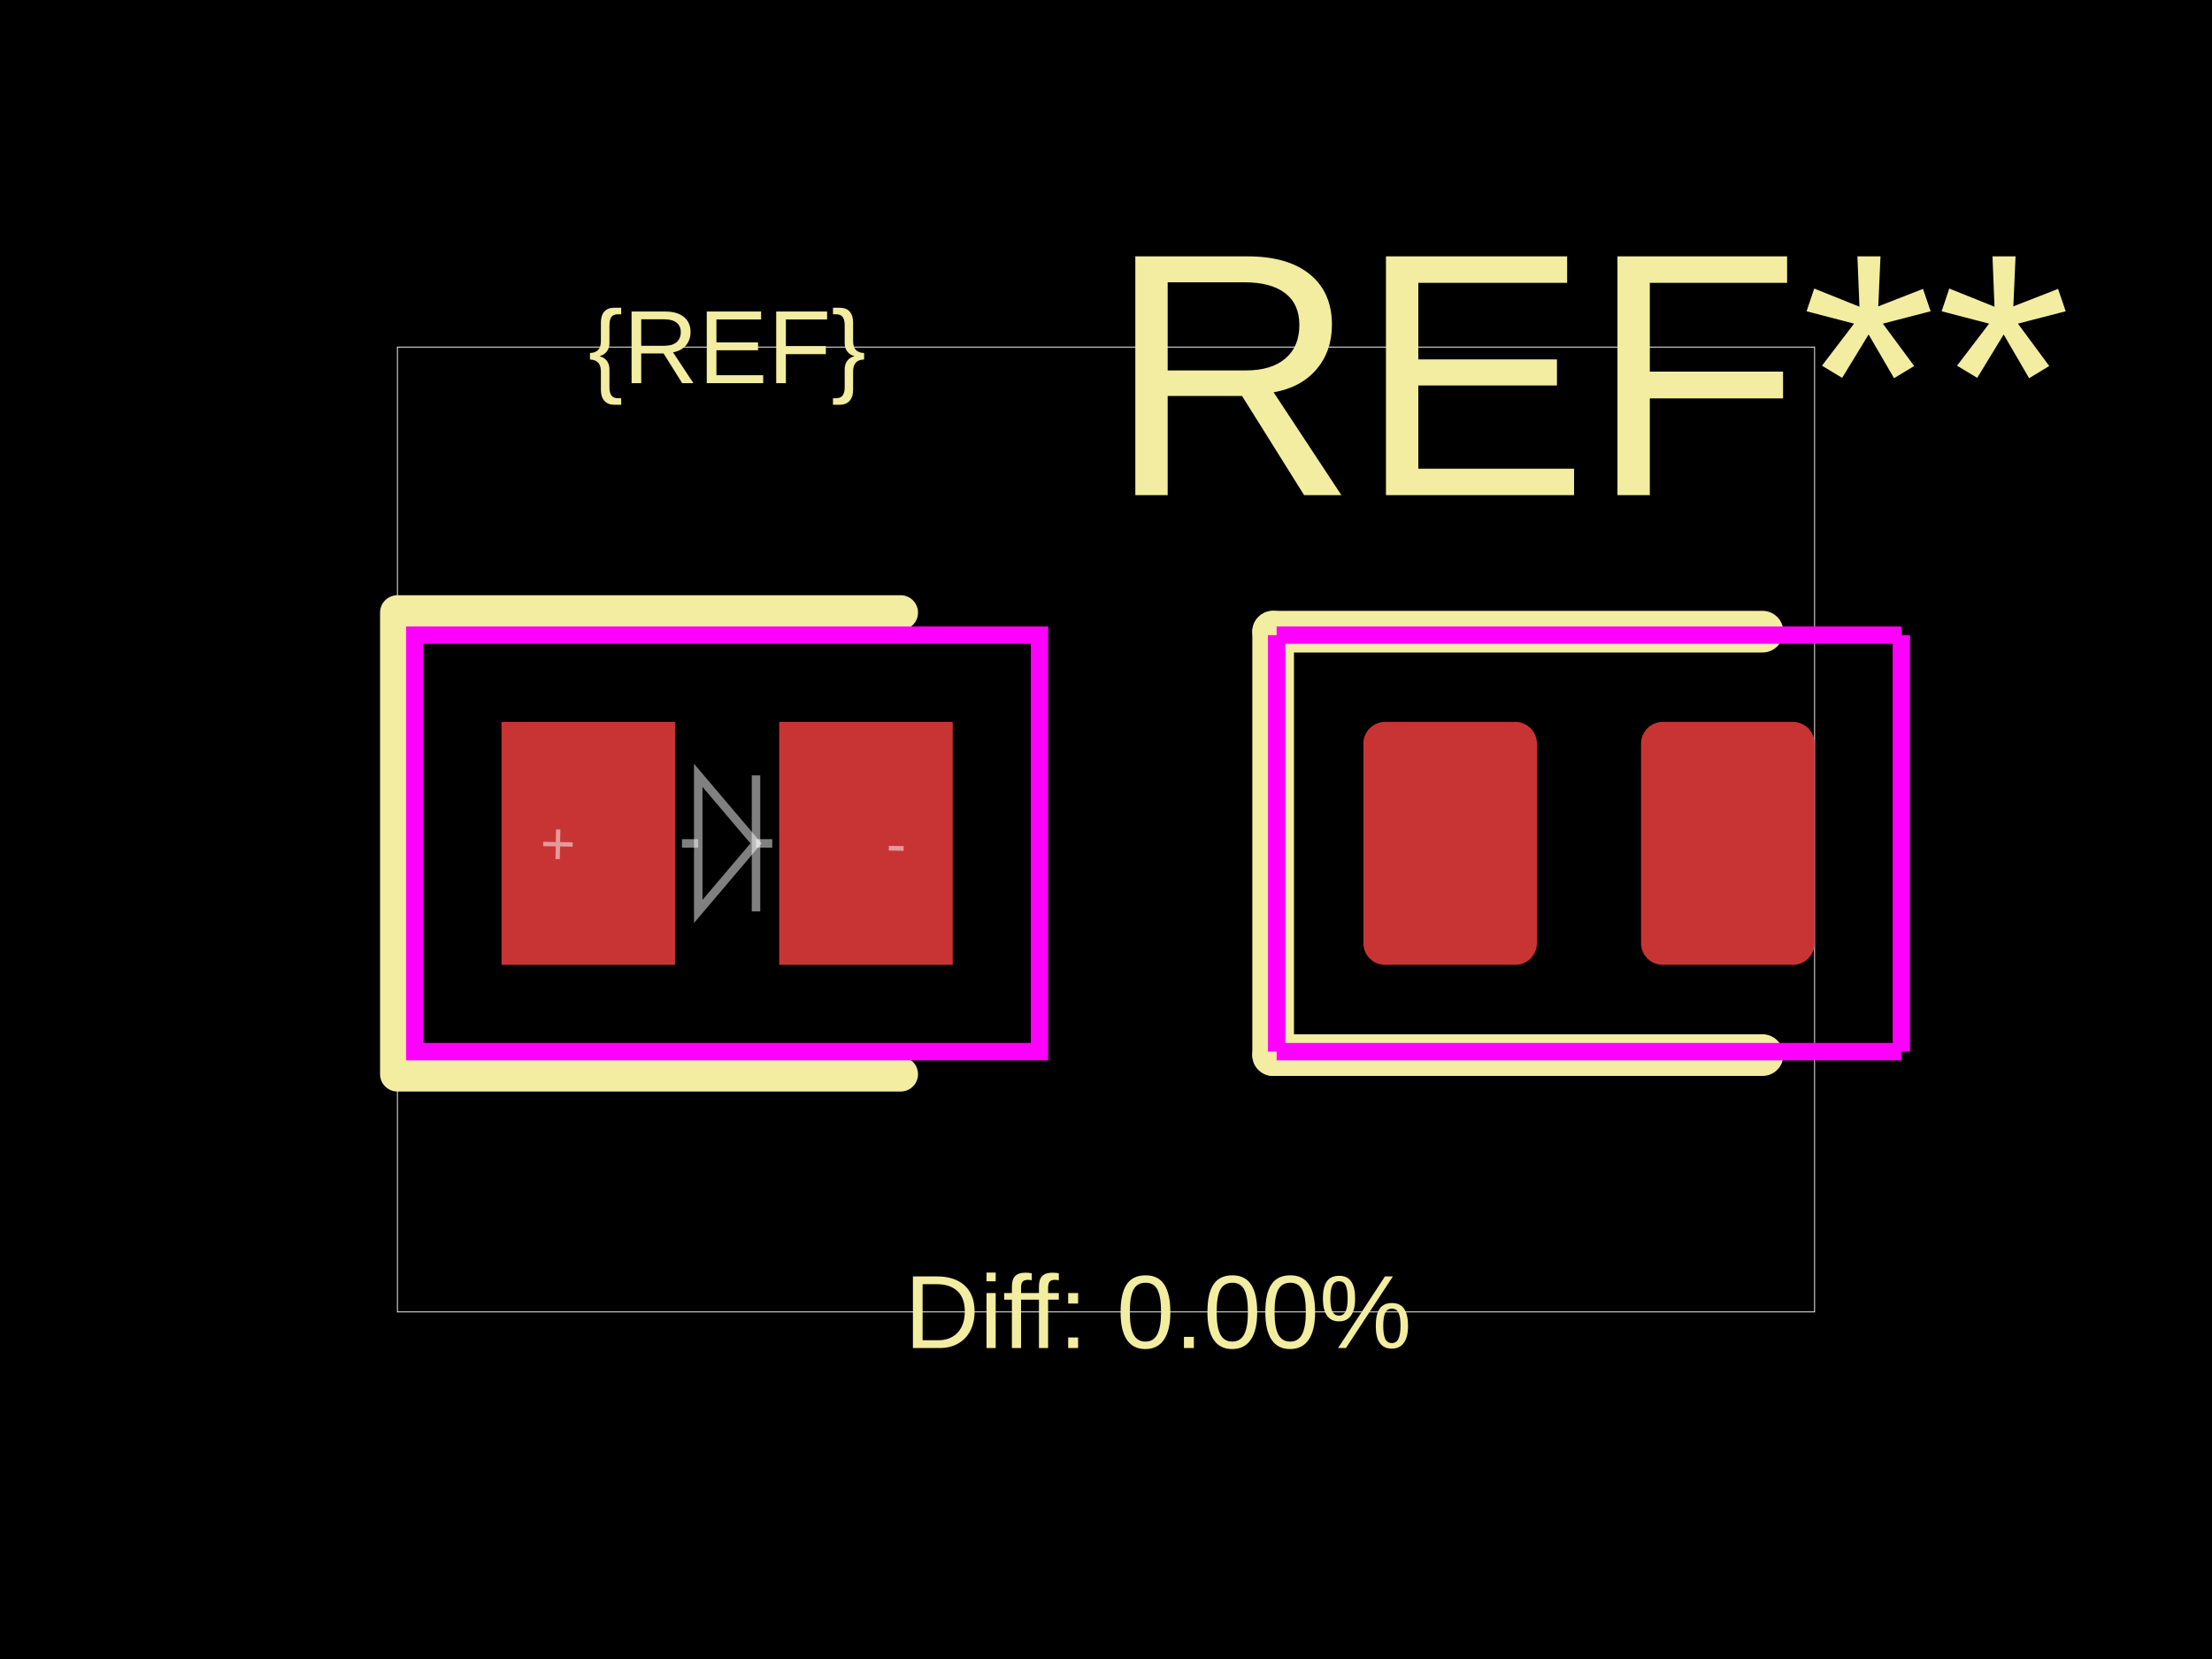
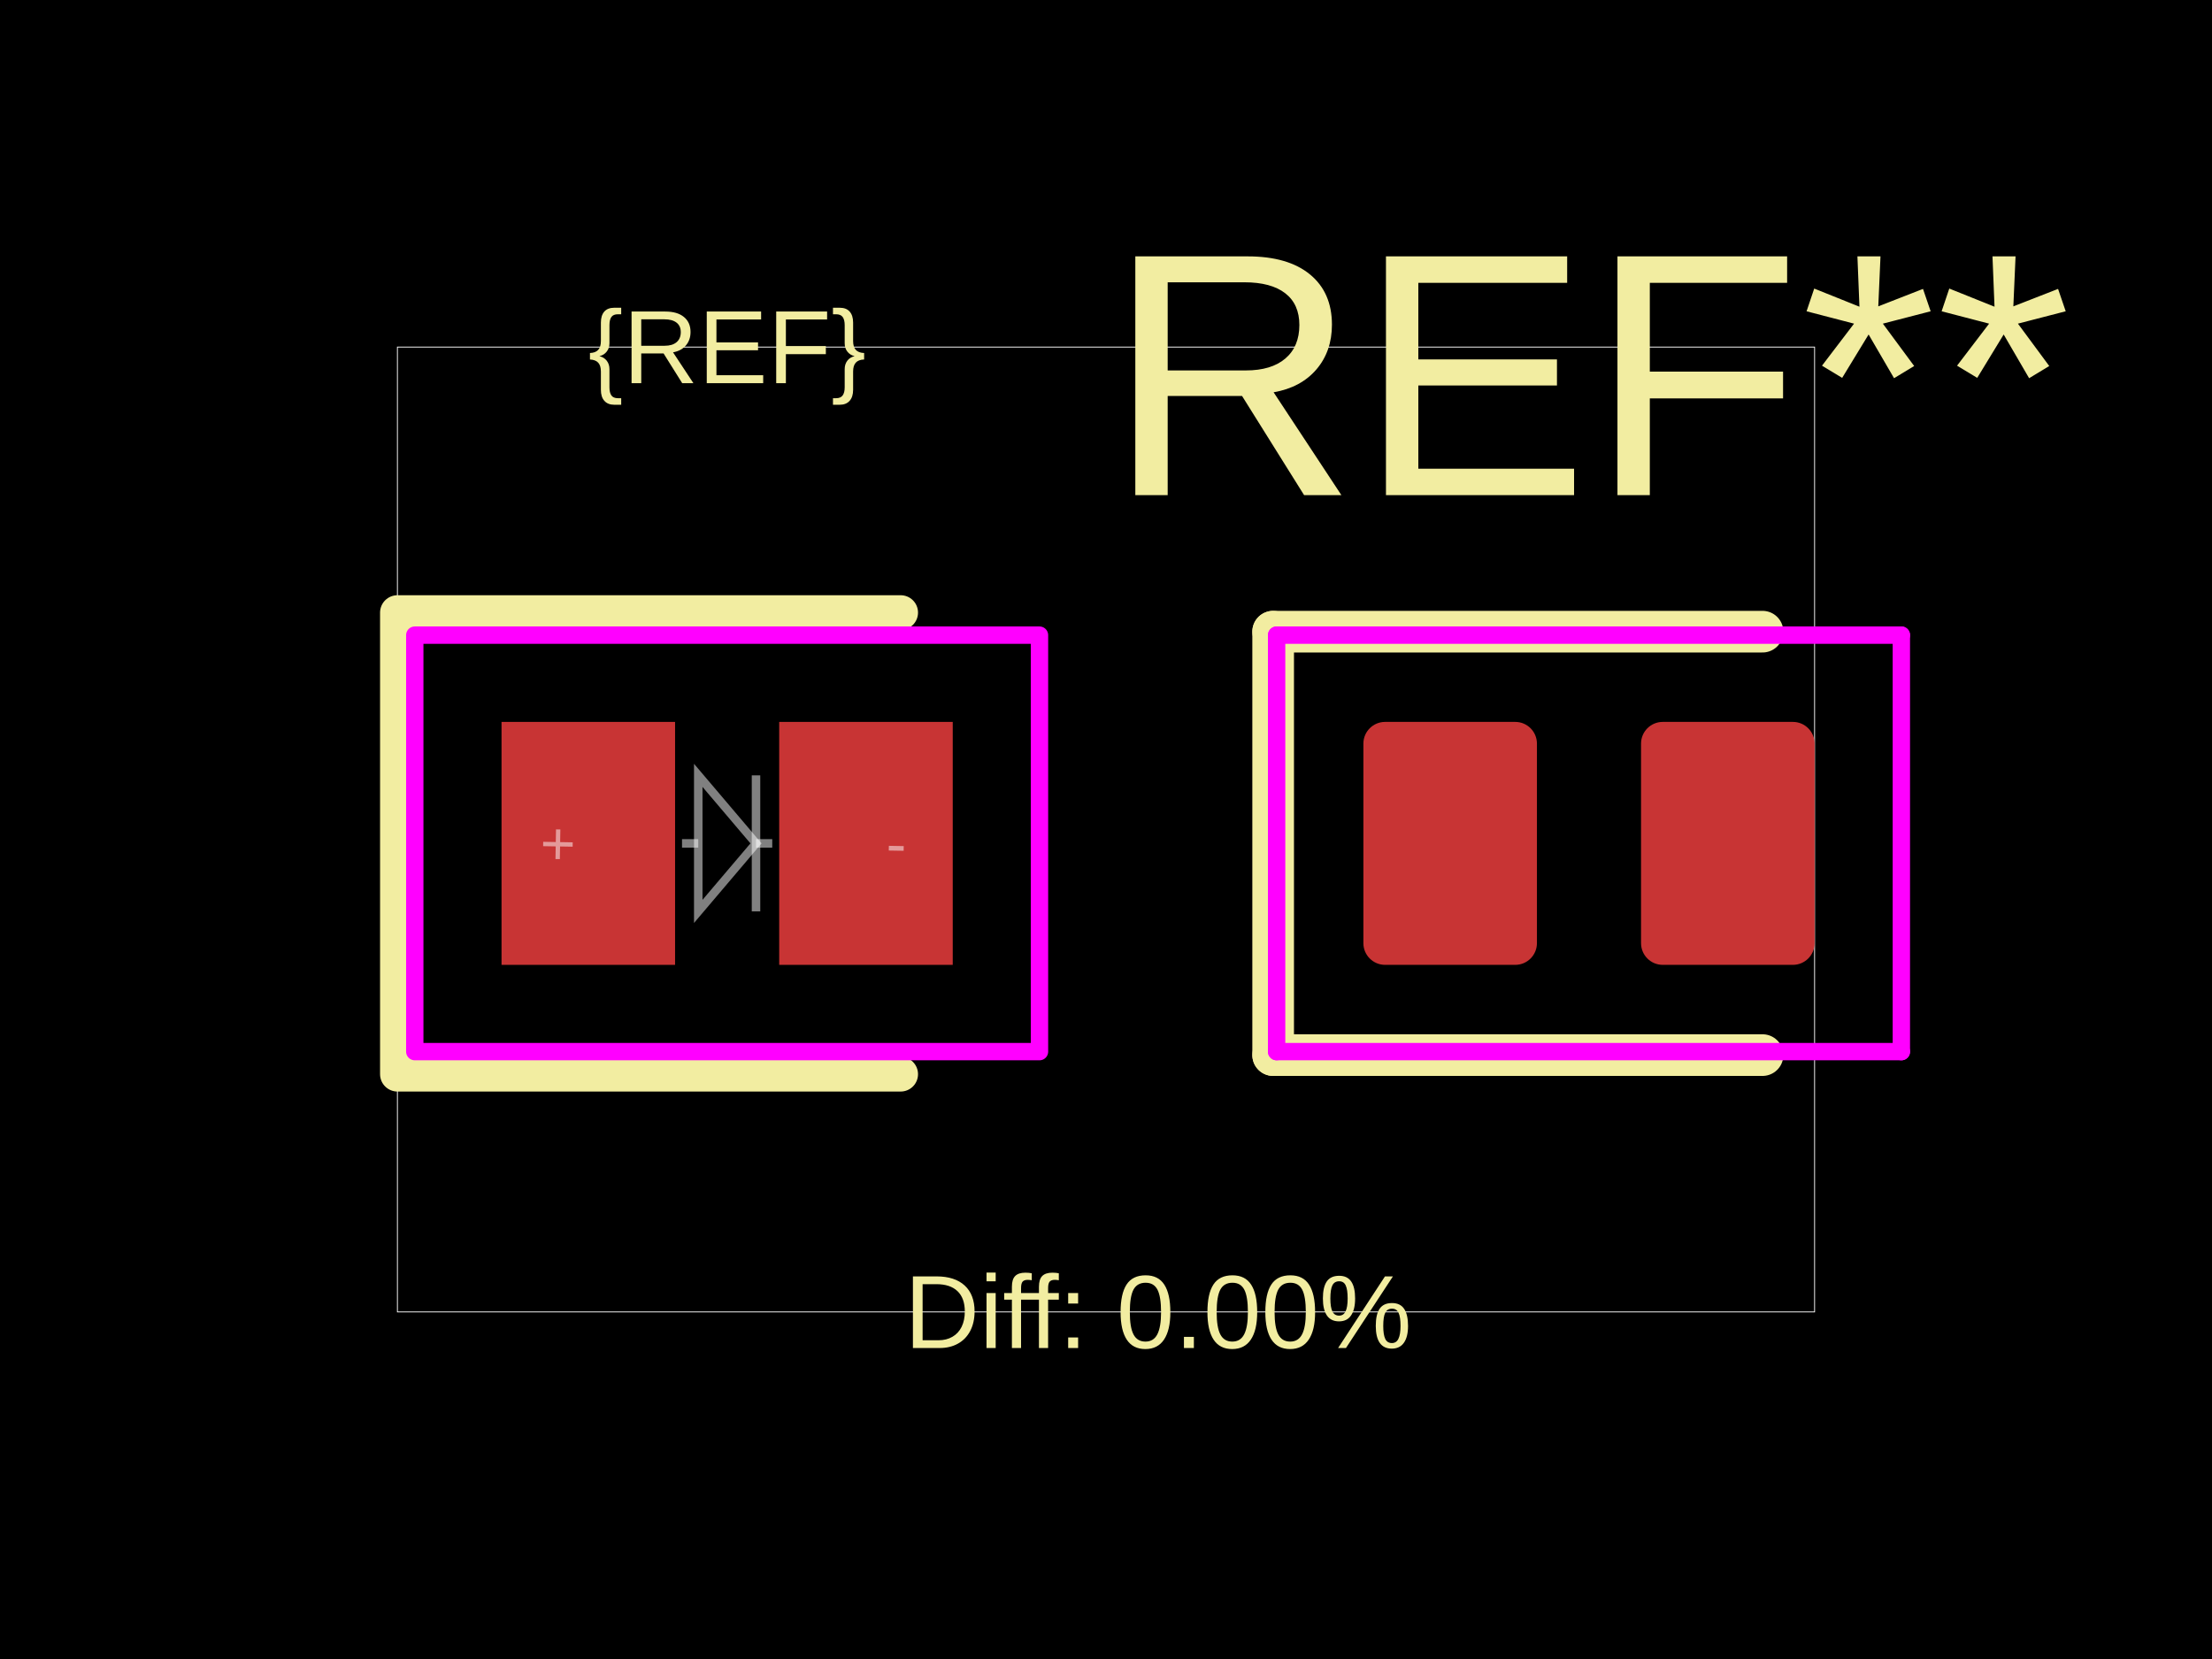
<svg xmlns="http://www.w3.org/2000/svg" width="800" height="600">
  <style />
  <rect class="boundary" x="0" y="0" fill="#000" width="800" height="600" data-type="pcb_background" data-pcb-layer="global" />
  <rect class="pcb-boundary" fill="none" stroke="#fff" stroke-width="0.3" x="143.731" y="125.523" width="512.538" height="348.954" data-type="pcb_boundary" data-pcb-layer="global" />
  <rect class="pcb-pad" fill="rgb(200, 52, 52)" x="181.388" y="261.088" width="62.762" height="87.866" data-type="pcb_smtpad" data-pcb-layer="top" />
  <rect class="pcb-pad" fill="rgb(200, 52, 52)" x="281.807" y="261.088" width="62.762" height="87.866" data-type="pcb_smtpad" data-pcb-layer="top" />
  <rect class="pcb-pad" fill="rgb(200, 52, 52)" x="493.089" y="261.088" width="62.762" height="87.866" data-type="pcb_smtpad" data-pcb-layer="top" rx="7.845" ry="7.845" />
  <rect class="pcb-pad" fill="rgb(200, 52, 52)" x="593.507" y="261.088" width="62.762" height="87.866" data-type="pcb_smtpad" data-pcb-layer="top" rx="7.845" ry="7.845" />
  <path class="pcb-silkscreen pcb-silkscreen-top" d="M 325.74 221.548 L 143.731 221.548 L 143.731 388.494 L 325.74 388.494" fill="none" stroke="#f2eda1" stroke-width="12.552" stroke-linecap="round" stroke-linejoin="round" data-pcb-component-id="" data-pcb-silkscreen-path-id="" data-type="pcb_silkscreen_path" data-pcb-layer="top" />
-   <text x="0" y="0" dx="0" dy="0" fill="#f2eda1" font-family="Arial, sans-serif" font-size="37.657" text-anchor="middle" dominant-baseline="central" transform="matrix(1,0,0,1,262.9781,125.523)" class="pcb-silkscreen-text pcb-silkscreen-top" data-pcb-silkscreen-text-id="pcb_component_1" stroke="none" data-type="pcb_silkscreen_text" data-pcb-layer="top">{REF}</text>
-   <text x="0" y="0" dx="0" dy="0" fill="#f2eda1" font-family="Arial, sans-serif" font-size="125.523" text-anchor="middle" dominant-baseline="central" transform="matrix(1,0,0,1,574.6788,135.5649)" class="pcb-silkscreen-text pcb-silkscreen-top" data-pcb-silkscreen-text-id="pcb_component_0" stroke="none" data-type="pcb_silkscreen_text" data-pcb-layer="top">REF**</text>
+   <text x="0" y="0" dx="0" dy="0" fill="#f2eda1" font-family="Arial, sans-serif" font-size="37.657" text-anchor="middle" dominant-baseline="central" transform="matrix(1,0,0,1,262.9781,125.523)" class="pcb-silkscreen-text pcb-silkscreen-top" data-pcb-silkscreen-text-id="silkscreen_text_1" stroke="none" data-type="pcb_silkscreen_text" data-pcb-layer="top">{REF}</text>
+   <text x="0" y="0" dx="0" dy="0" fill="#f2eda1" font-family="Arial, sans-serif" font-size="125.523" text-anchor="middle" dominant-baseline="central" transform="matrix(1,0,0,1,574.6788,135.5649)" class="pcb-silkscreen-text pcb-silkscreen-top" data-pcb-silkscreen-text-id="pcb_silkscreen_text_0" stroke="none" data-type="pcb_silkscreen_text" data-pcb-layer="top">REF**</text>
  <path class="pcb-silkscreen pcb-silkscreen-top" d="M 460.453 228.452 L 460.453 381.59" fill="none" stroke="#f2eda1" stroke-width="15.063" stroke-linecap="round" stroke-linejoin="round" data-pcb-component-id="pcb_component_0" data-pcb-silkscreen-path-id="pcb_silkscreen_path_0" data-type="pcb_silkscreen_path" data-pcb-layer="top" />
  <path class="pcb-silkscreen pcb-silkscreen-top" d="M 460.453 228.452 L 637.44 228.452" fill="none" stroke="#f2eda1" stroke-width="15.063" stroke-linecap="round" stroke-linejoin="round" data-pcb-component-id="pcb_component_0" data-pcb-silkscreen-path-id="pcb_silkscreen_path_1" data-type="pcb_silkscreen_path" data-pcb-layer="top" />
  <path class="pcb-silkscreen pcb-silkscreen-top" d="M 460.453 381.59 L 637.44 381.59" fill="none" stroke="#f2eda1" stroke-width="15.063" stroke-linecap="round" stroke-linejoin="round" data-pcb-component-id="pcb_component_0" data-pcb-silkscreen-path-id="pcb_silkscreen_path_2" data-type="pcb_silkscreen_path" data-pcb-layer="top" />
-   <text x="0" y="0" dx="0" dy="0" fill="#f2eda1" font-family="Arial, sans-serif" font-size="37.657" text-anchor="middle" dominant-baseline="central" transform="matrix(1,0,0,1,418.8285,474.477)" class="pcb-silkscreen-text pcb-silkscreen-top" data-pcb-silkscreen-text-id="" stroke="none" data-type="pcb_silkscreen_text" data-pcb-layer="top">Diff: 0.00%</text>
-   <rect x="150.007" y="229.707" width="225.941" height="150.628" class="pcb-courtyard-rect pcb-courtyard-top" data-pcb-courtyard-rect-id="" data-type="pcb_courtyard_rect" data-pcb-layer="top" fill="none" stroke="#FF00FF" stroke-width="6.276" />
-   <polygon points="461.708,229.707 461.708,380.335" class="pcb-courtyard-outline pcb-courtyard-top" data-pcb-courtyard-outline-id="pcb_courtyard_outline_0" data-type="pcb_courtyard_outline" data-pcb-layer="top" fill="none" stroke="#FF00FF" stroke-width="6.276" />
-   <polygon points="461.708,229.707 687.65,229.707" class="pcb-courtyard-outline pcb-courtyard-top" data-pcb-courtyard-outline-id="pcb_courtyard_outline_1" data-type="pcb_courtyard_outline" data-pcb-layer="top" fill="none" stroke="#FF00FF" stroke-width="6.276" />
-   <polygon points="687.65,229.707 687.65,380.335" class="pcb-courtyard-outline pcb-courtyard-top" data-pcb-courtyard-outline-id="pcb_courtyard_outline_2" data-type="pcb_courtyard_outline" data-pcb-layer="top" fill="none" stroke="#FF00FF" stroke-width="6.276" />
-   <polygon points="687.65,380.335 461.708,380.335" class="pcb-courtyard-outline pcb-courtyard-top" data-pcb-courtyard-outline-id="pcb_courtyard_outline_3" data-type="pcb_courtyard_outline" data-pcb-layer="top" fill="none" stroke="#FF00FF" stroke-width="6.276" />
+   <text x="0" y="0" dx="0" dy="0" fill="#f2eda1" font-family="Arial, sans-serif" font-size="37.657" text-anchor="middle" dominant-baseline="central" transform="matrix(1,0,0,1,418.8285,474.477)" class="pcb-silkscreen-text pcb-silkscreen-top" data-pcb-silkscreen-text-id="diffPercentText" stroke="none" data-type="pcb_silkscreen_text" data-pcb-layer="top">Diff: 0.00%</text>
+   <rect x="150.007" y="229.707" width="225.941" height="150.628" class="pcb-courtyard-rect pcb-courtyard-top" data-pcb-courtyard-rect-id="" data-type="pcb_courtyard_rect" data-pcb-layer="top" stroke-linejoin="round" fill="none" stroke="#FF00FF" stroke-width="6.276" />
+   <polygon points="461.708,229.707 461.708,380.335" class="pcb-courtyard-outline pcb-courtyard-top" data-pcb-courtyard-outline-id="pcb_courtyard_outline_0" data-type="pcb_courtyard_outline" data-pcb-layer="top" fill="none" stroke="#FF00FF" stroke-width="6.276" stroke-linejoin="round" />
+   <polygon points="461.708,229.707 687.65,229.707" class="pcb-courtyard-outline pcb-courtyard-top" data-pcb-courtyard-outline-id="pcb_courtyard_outline_1" data-type="pcb_courtyard_outline" data-pcb-layer="top" fill="none" stroke="#FF00FF" stroke-width="6.276" stroke-linejoin="round" />
+   <polygon points="687.65,229.707 687.65,380.335" class="pcb-courtyard-outline pcb-courtyard-top" data-pcb-courtyard-outline-id="pcb_courtyard_outline_2" data-type="pcb_courtyard_outline" data-pcb-layer="top" fill="none" stroke="#FF00FF" stroke-width="6.276" stroke-linejoin="round" />
+   <polygon points="687.65,380.335 461.708,380.335" class="pcb-courtyard-outline pcb-courtyard-top" data-pcb-courtyard-outline-id="pcb_courtyard_outline_3" data-type="pcb_courtyard_outline" data-pcb-layer="top" fill="none" stroke="#FF00FF" stroke-width="6.276" stroke-linejoin="round" />
  <path class="pcb-fabrication-note-path" stroke="rgba(255,255,255,0.5)" fill="none" d="M 246.66 305.021 L 252.535 305.021" stroke-width="3.075" data-pcb-component-id="" data-pcb-fabrication-note-path-id="diode_fabrication_note_anode_leg" data-type="pcb_fabrication_note_path" data-pcb-layer="overlay" />
  <path class="pcb-fabrication-note-path" stroke="rgba(255,255,255,0.5)" fill="none" d="M 252.535 280.418 L 273.422 305.021 L 252.535 329.623 Z" stroke-width="3.075" data-pcb-component-id="" data-pcb-fabrication-note-path-id="diode_fabrication_note_triangle" data-type="pcb_fabrication_note_path" data-pcb-layer="overlay" />
  <path class="pcb-fabrication-note-path" stroke="rgba(255,255,255,0.5)" fill="none" d="M 273.422 280.418 L 273.422 329.623" stroke-width="3.075" data-pcb-component-id="" data-pcb-fabrication-note-path-id="diode_fabrication_note_cathode" data-type="pcb_fabrication_note_path" data-pcb-layer="overlay" />
  <path class="pcb-fabrication-note-path" stroke="rgba(255,255,255,0.5)" fill="none" d="M 273.422 305.021 L 279.296 305.021" stroke-width="3.075" data-pcb-component-id="" data-pcb-fabrication-note-path-id="diode_fabrication_note_cathode_leg" data-type="pcb_fabrication_note_path" data-pcb-layer="overlay" />
  <text x="0" y="0" font-family="Arial, sans-serif" font-size="21.967" text-anchor="middle" dominant-baseline="central" transform="matrix(0.9998477,0.01745241,-0.01745241,0.9998477,201.7856,305.0209)" class="pcb-fabrication-note-text" fill="rgba(255,255,255,0.5)" data-type="pcb_fabrication_note_text" data-pcb-layer="overlay">+</text>
  <text x="0" y="0" font-family="Arial, sans-serif" font-size="21.967" text-anchor="middle" dominant-baseline="central" transform="matrix(0.9998477,0.01745241,-0.01745241,0.9998477,324.1705,305.0209)" class="pcb-fabrication-note-text" fill="rgba(255,255,255,0.5)" data-type="pcb_fabrication_note_text" data-pcb-layer="overlay">-</text>
</svg>
